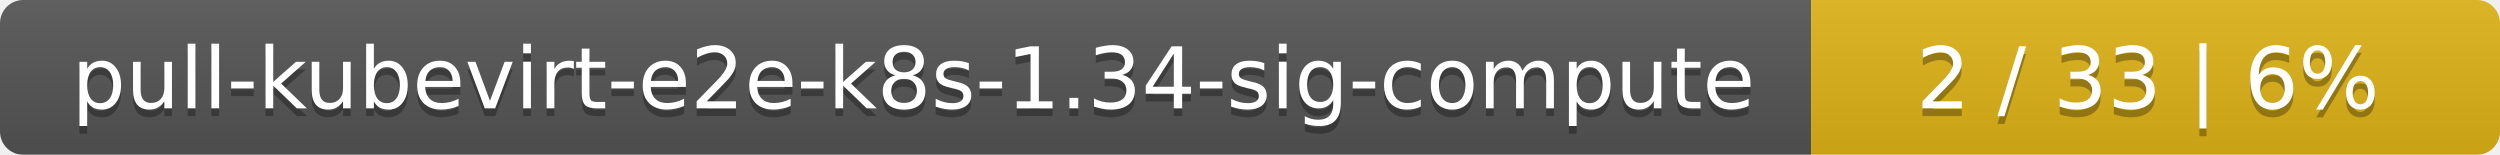
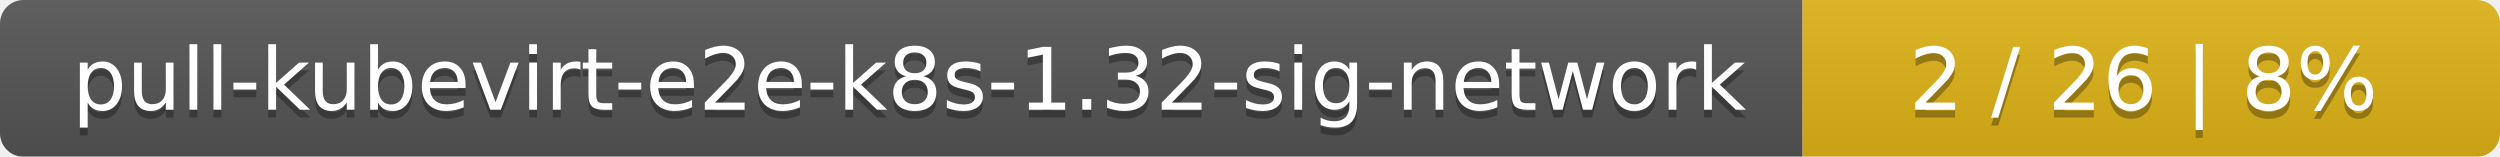
- <svg xmlns="http://www.w3.org/2000/svg" width="323" height="20">
+ <svg xmlns="http://www.w3.org/2000/svg" width="319" height="20">
  <linearGradient id="smooth" x2="0" y2="100%">
    <stop offset="0" stop-color="#bbb" stop-opacity=".1" />
    <stop offset="1" stop-opacity=".1" />
  </linearGradient>
  <mask id="round">
-     <rect width="323" height="20" rx="3" fill="#fff" />
+     <rect width="319" height="20" rx="3" fill="#fff" />
  </mask>
  <g mask="url(#round)">
-     <rect width="234" height="20" fill="#555" />
-     <rect x="234" width="89" height="20" fill="#dfb317" />
-     <rect width="323" height="20" fill="url(#smooth)" />
+     <rect width="230" height="20" fill="#555" />
+     <rect x="230" width="89" height="20" fill="#dfb317" />
+     <rect width="319" height="20" fill="url(#smooth)" />
  </g>
  <g fill="#fff" text-anchor="middle" font-family="DejaVu Sans,Verdana,Geneva,sans-serif" font-size="11">
-     <text x="118" y="15" fill="#010101" fill-opacity=".3">pull-kubevirt-e2e-k8s-1.34-sig-compute</text>
-     <text x="118" y="14">pull-kubevirt-e2e-k8s-1.34-sig-compute</text>
-     <text x="277.5" y="15" fill="#010101" fill-opacity=".3">2 / 33    |    6%</text>
-     <text x="277.5" y="14">2 / 33    |    6%</text>
+     <text x="116" y="15" fill="#010101" fill-opacity=".3">pull-kubevirt-e2e-k8s-1.32-sig-network</text>
+     <text x="116" y="14">pull-kubevirt-e2e-k8s-1.32-sig-network</text>
+     <text x="273.5" y="15" fill="#010101" fill-opacity=".3">2 / 26    |    8%</text>
+     <text x="273.5" y="14">2 / 26    |    8%</text>
  </g>
</svg>
